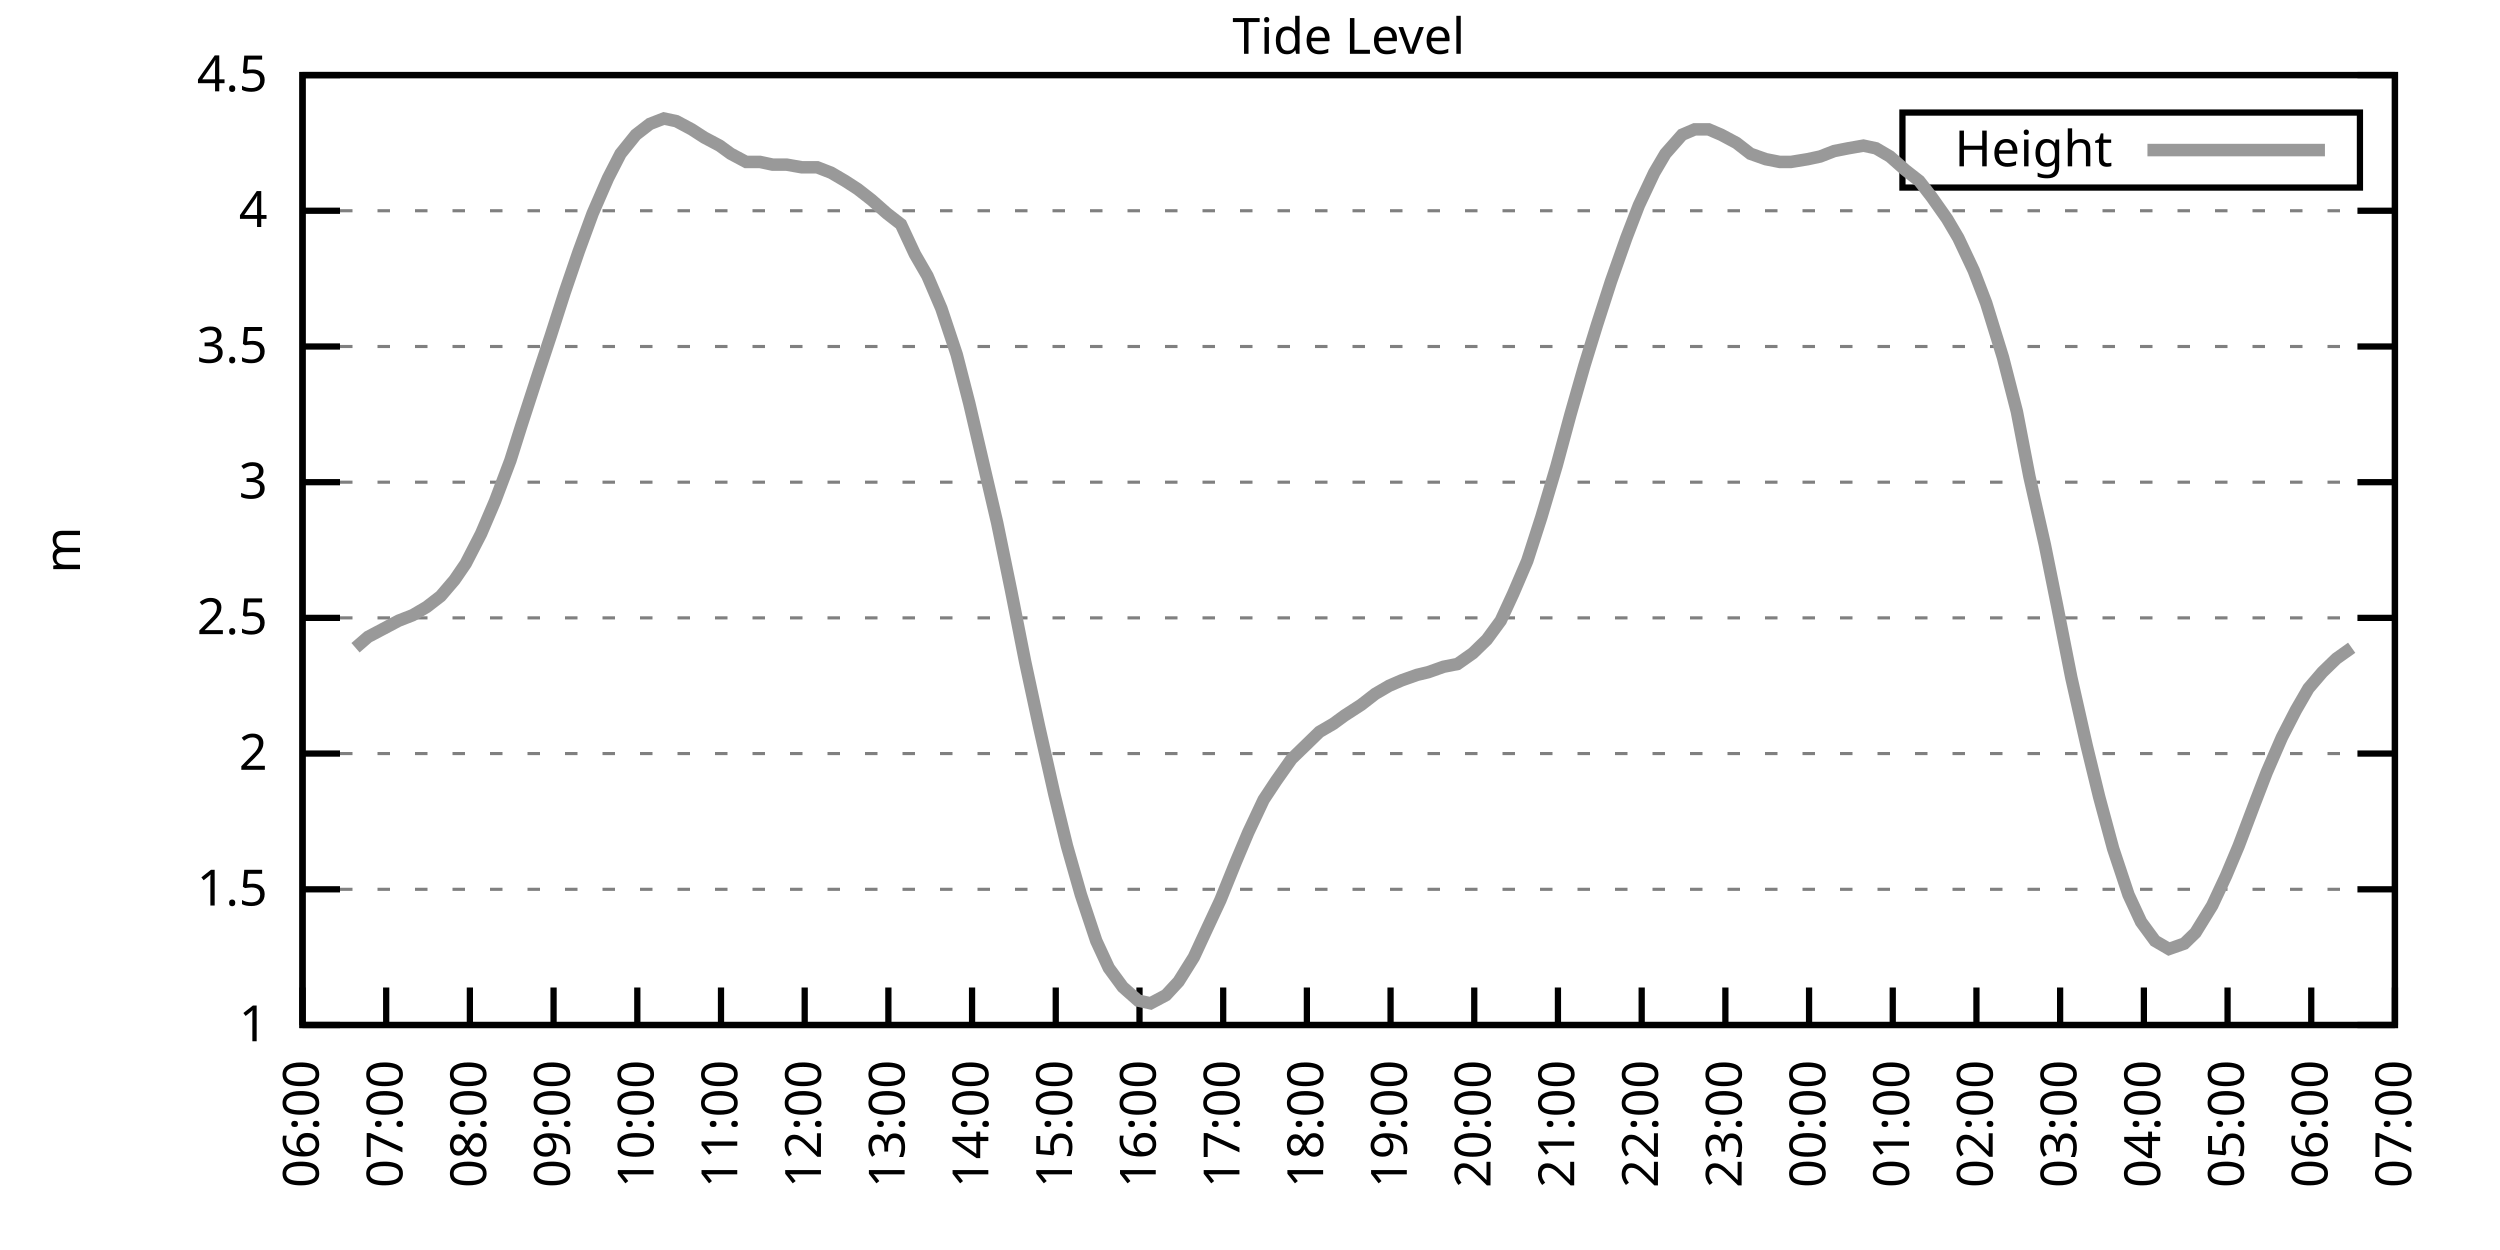
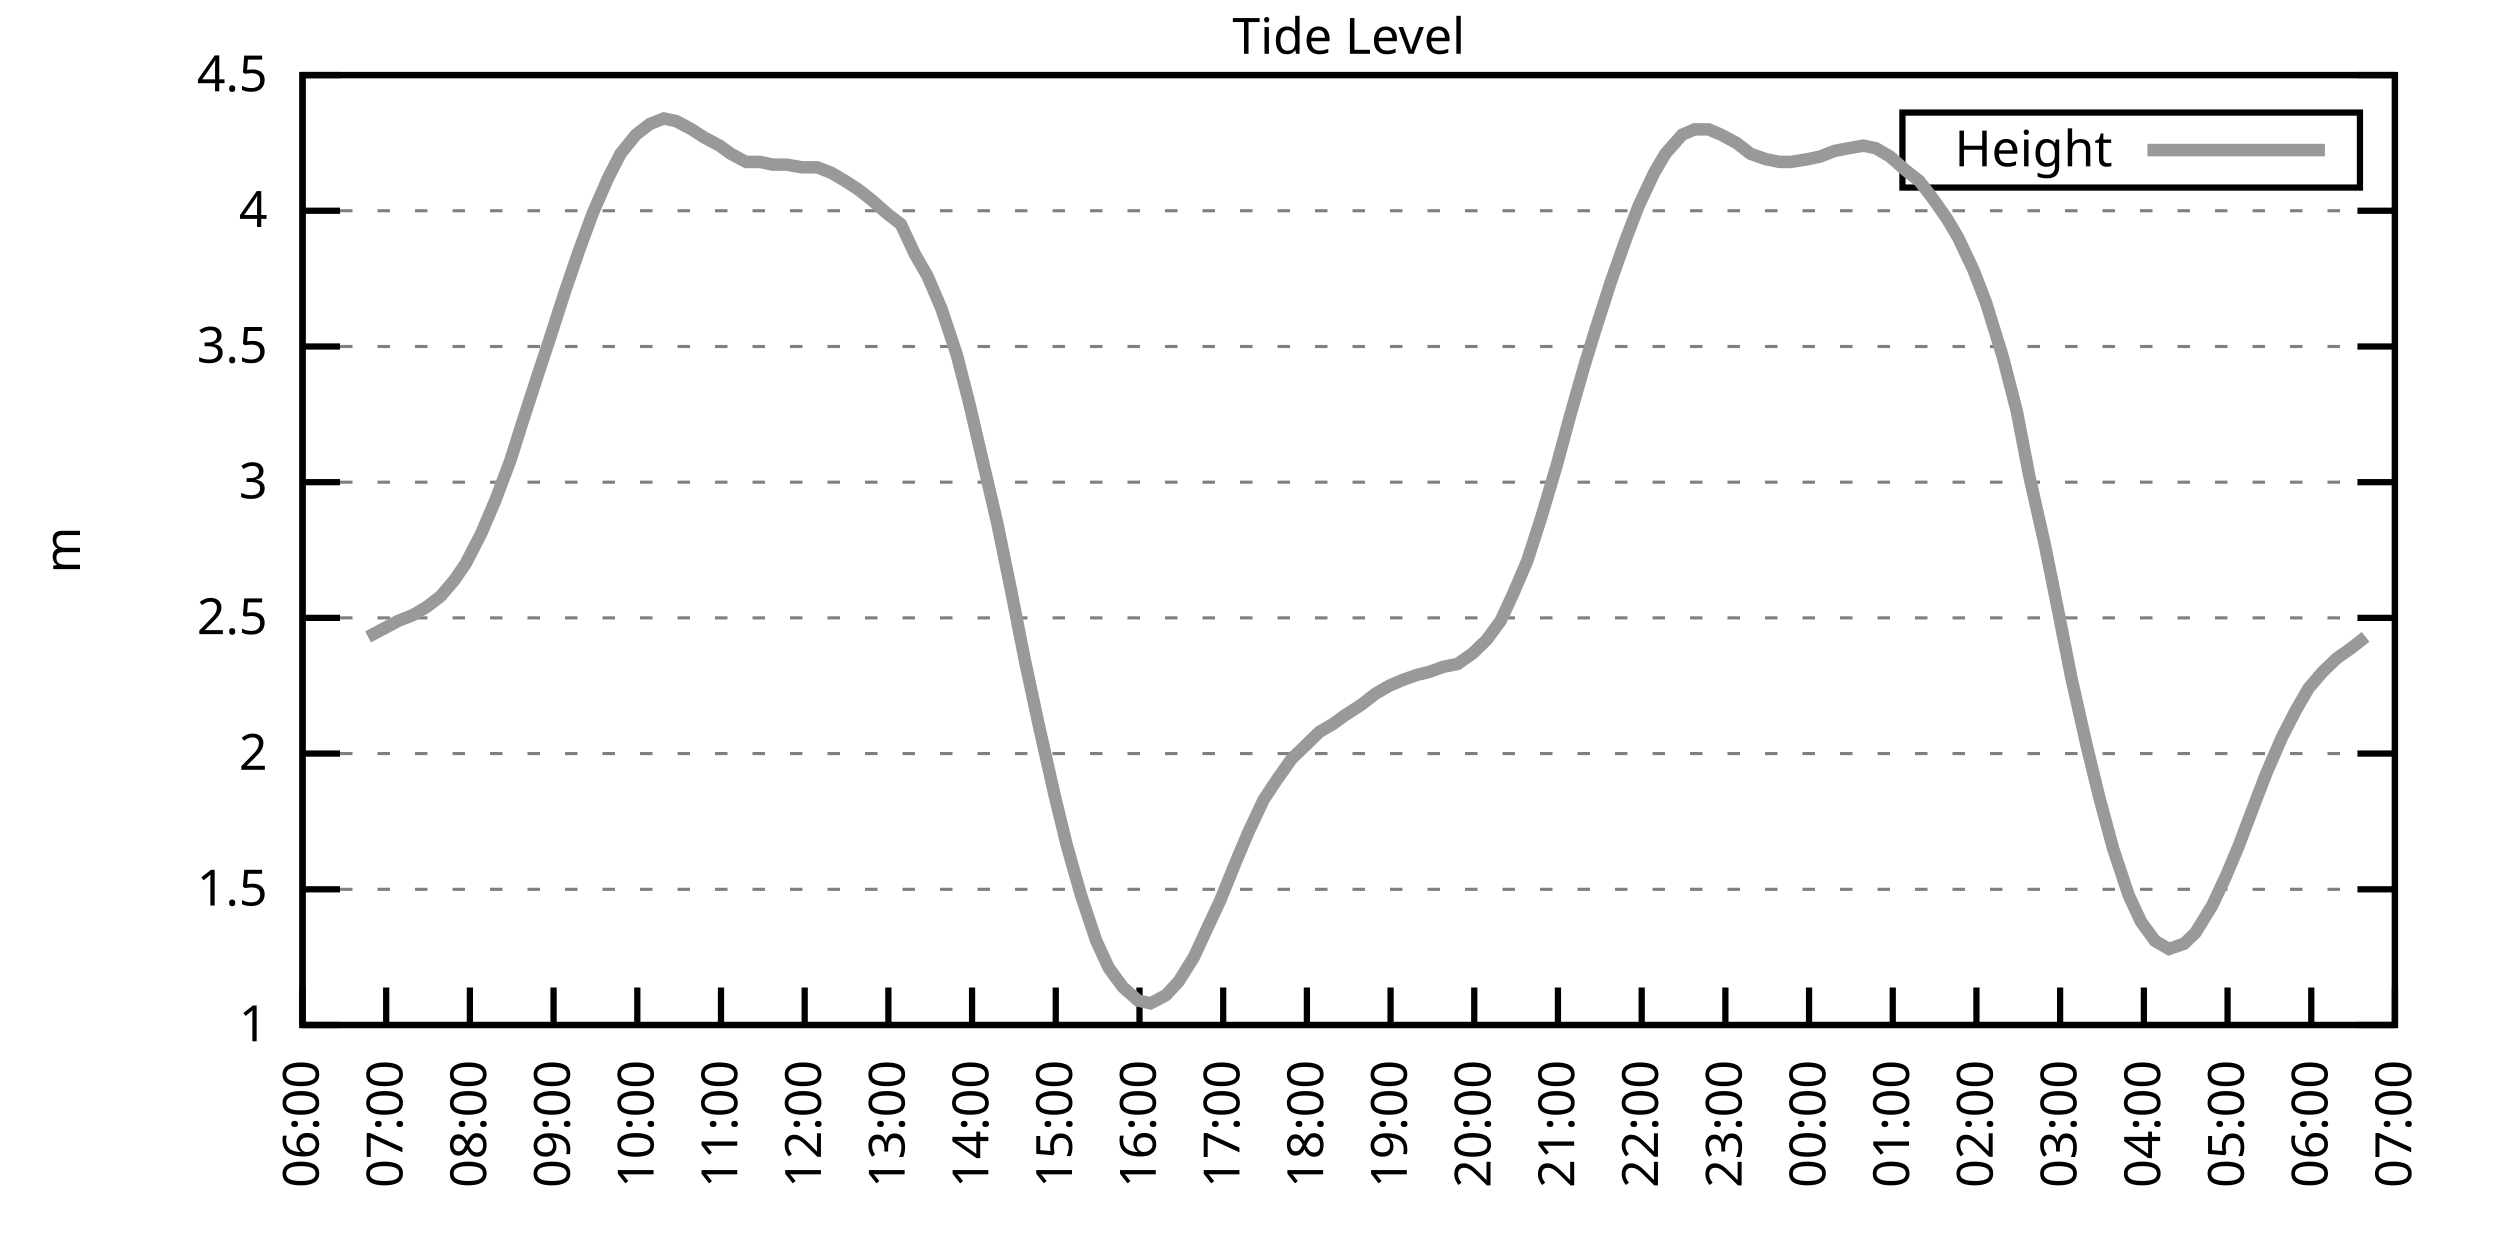
<svg xmlns="http://www.w3.org/2000/svg" xmlns:xlink="http://www.w3.org/1999/xlink" width="400" height="200" viewBox="0 0 400 200">
  <g id="gnuplot_canvas">
    <rect x="0" y="0" width="400" height="200" fill="none" />
    <defs>
      <circle id="gpDot" r="0.5" stroke-width="0.5" stroke="currentColor" />
      <path id="gpPt0" stroke-width="0.333" stroke="currentColor" d="M-1,0 h2 M0,-1 v2" />
      <path id="gpPt1" stroke-width="0.333" stroke="currentColor" d="M-1,-1 L1,1 M1,-1 L-1,1" />
      <path id="gpPt2" stroke-width="0.333" stroke="currentColor" d="M-1,0 L1,0 M0,-1 L0,1 M-1,-1 L1,1 M-1,1 L1,-1" />
      <rect id="gpPt3" stroke-width="0.333" stroke="currentColor" x="-1" y="-1" width="2" height="2" />
      <rect id="gpPt4" stroke-width="0.333" stroke="currentColor" fill="currentColor" x="-1" y="-1" width="2" height="2" />
      <circle id="gpPt5" stroke-width="0.333" stroke="currentColor" cx="0" cy="0" r="1" />
      <use xlink:href="#gpPt5" id="gpPt6" fill="currentColor" stroke="none" />
      <path id="gpPt7" stroke-width="0.333" stroke="currentColor" d="M0,-1.33 L-1.33,0.67 L1.33,0.67 z" />
      <use xlink:href="#gpPt7" id="gpPt8" fill="currentColor" stroke="none" />
      <use xlink:href="#gpPt7" id="gpPt9" stroke="currentColor" transform="rotate(180)" />
      <use xlink:href="#gpPt9" id="gpPt10" fill="currentColor" stroke="none" />
      <use xlink:href="#gpPt3" id="gpPt11" stroke="currentColor" transform="rotate(45)" />
      <use xlink:href="#gpPt11" id="gpPt12" fill="currentColor" stroke="none" />
      <path id="gpPt13" stroke-width="0.333" stroke="currentColor" d="M0,1.330 L1.265,0.411 L0.782,-1.067 L-0.782,-1.076 L-1.265,0.411 z" />
      <use xlink:href="#gpPt13" id="gpPt14" fill="currentColor" stroke="none" />
      <filter id="textbox" filterUnits="objectBoundingBox" x="0" y="0" height="1" width="1">
        <feFlood flood-color="white" flood-opacity="1" result="bgnd" />
        <feComposite in="SourceGraphic" in2="bgnd" operator="atop" />
      </filter>
      <filter id="greybox" filterUnits="objectBoundingBox" x="0" y="0" height="1" width="1">
        <feFlood flood-color="lightgrey" flood-opacity="1" result="grey" />
        <feComposite in="SourceGraphic" in2="grey" operator="atop" />
      </filter>
    </defs>
    <g fill="none" color="white" stroke="currentColor" stroke-width="1.00" stroke-linecap="butt" stroke-linejoin="miter">
</g>
    <g fill="none" color="black" stroke="currentColor" stroke-width="1.00" stroke-linecap="butt" stroke-linejoin="miter">
      <g stroke="none" shape-rendering="crispEdges">
        <polygon fill="rgb(255, 255, 255)" points="48.40,164.00 383.18,164.00 383.18,12.02 48.40,12.02 " />
      </g>
    </g>
    <g fill="none" color="black" stroke="currentColor" stroke-width="1.00" stroke-linecap="butt" stroke-linejoin="miter">
</g>
    <g fill="none" color="black" stroke="black" stroke-width="0.50" stroke-linecap="butt" stroke-linejoin="miter">
</g>
    <g fill="none" color="gray" stroke="currentColor" stroke-width="0.50" stroke-linecap="butt" stroke-linejoin="miter">
      <path stroke="gray" stroke-dasharray="2,4" class="gridline" d="M48.40,164.00 L383.19,164.00  " />
    </g>
    <g fill="none" color="gray" stroke="gray" stroke-width="1.00" stroke-linecap="butt" stroke-linejoin="miter">
</g>
    <g fill="none" color="black" stroke="currentColor" stroke-width="1.00" stroke-linecap="butt" stroke-linejoin="miter">
      <path stroke="black" d="M48.40,164.00 L54.40,164.00 M383.19,164.00 L377.19,164.00  " />
      <g transform="translate(42.80,166.60)" stroke="none" fill="black" font-family="Sans" font-size="8.00" text-anchor="end">
        <text>
          <tspan font-family="Sans"> 1</tspan>
        </text>
      </g>
    </g>
    <g fill="none" color="black" stroke="currentColor" stroke-width="1.00" stroke-linecap="butt" stroke-linejoin="miter">
</g>
    <g fill="none" color="black" stroke="black" stroke-width="0.50" stroke-linecap="butt" stroke-linejoin="miter">
</g>
    <g fill="none" color="gray" stroke="currentColor" stroke-width="0.50" stroke-linecap="butt" stroke-linejoin="miter">
      <path stroke="gray" stroke-dasharray="2,4" class="gridline" d="M48.40,142.29 L383.19,142.29  " />
    </g>
    <g fill="none" color="gray" stroke="gray" stroke-width="1.00" stroke-linecap="butt" stroke-linejoin="miter">
</g>
    <g fill="none" color="black" stroke="currentColor" stroke-width="1.00" stroke-linecap="butt" stroke-linejoin="miter">
      <path stroke="black" d="M48.40,142.29 L54.40,142.29 M383.19,142.29 L377.19,142.29  " />
      <g transform="translate(42.80,144.89)" stroke="none" fill="black" font-family="Sans" font-size="8.00" text-anchor="end">
        <text>
          <tspan font-family="Sans"> 1.5</tspan>
        </text>
      </g>
    </g>
    <g fill="none" color="black" stroke="currentColor" stroke-width="1.00" stroke-linecap="butt" stroke-linejoin="miter">
</g>
    <g fill="none" color="black" stroke="black" stroke-width="0.50" stroke-linecap="butt" stroke-linejoin="miter">
</g>
    <g fill="none" color="gray" stroke="currentColor" stroke-width="0.50" stroke-linecap="butt" stroke-linejoin="miter">
      <path stroke="gray" stroke-dasharray="2,4" class="gridline" d="M48.40,120.57 L383.19,120.57  " />
    </g>
    <g fill="none" color="gray" stroke="gray" stroke-width="1.00" stroke-linecap="butt" stroke-linejoin="miter">
</g>
    <g fill="none" color="black" stroke="currentColor" stroke-width="1.00" stroke-linecap="butt" stroke-linejoin="miter">
      <path stroke="black" d="M48.40,120.57 L54.40,120.57 M383.19,120.57 L377.19,120.57  " />
      <g transform="translate(42.80,123.17)" stroke="none" fill="black" font-family="Sans" font-size="8.00" text-anchor="end">
        <text>
          <tspan font-family="Sans"> 2</tspan>
        </text>
      </g>
    </g>
    <g fill="none" color="black" stroke="currentColor" stroke-width="1.00" stroke-linecap="butt" stroke-linejoin="miter">
</g>
    <g fill="none" color="black" stroke="black" stroke-width="0.50" stroke-linecap="butt" stroke-linejoin="miter">
</g>
    <g fill="none" color="gray" stroke="currentColor" stroke-width="0.50" stroke-linecap="butt" stroke-linejoin="miter">
      <path stroke="gray" stroke-dasharray="2,4" class="gridline" d="M48.40,98.86 L383.19,98.86  " />
    </g>
    <g fill="none" color="gray" stroke="gray" stroke-width="1.00" stroke-linecap="butt" stroke-linejoin="miter">
</g>
    <g fill="none" color="black" stroke="currentColor" stroke-width="1.00" stroke-linecap="butt" stroke-linejoin="miter">
      <path stroke="black" d="M48.40,98.86 L54.40,98.86 M383.19,98.86 L377.19,98.86  " />
      <g transform="translate(42.80,101.46)" stroke="none" fill="black" font-family="Sans" font-size="8.00" text-anchor="end">
        <text>
          <tspan font-family="Sans"> 2.5</tspan>
        </text>
      </g>
    </g>
    <g fill="none" color="black" stroke="currentColor" stroke-width="1.00" stroke-linecap="butt" stroke-linejoin="miter">
</g>
    <g fill="none" color="black" stroke="black" stroke-width="0.50" stroke-linecap="butt" stroke-linejoin="miter">
</g>
    <g fill="none" color="gray" stroke="currentColor" stroke-width="0.50" stroke-linecap="butt" stroke-linejoin="miter">
      <path stroke="gray" stroke-dasharray="2,4" class="gridline" d="M48.40,77.15 L383.19,77.15  " />
    </g>
    <g fill="none" color="gray" stroke="gray" stroke-width="1.00" stroke-linecap="butt" stroke-linejoin="miter">
</g>
    <g fill="none" color="black" stroke="currentColor" stroke-width="1.00" stroke-linecap="butt" stroke-linejoin="miter">
      <path stroke="black" d="M48.40,77.15 L54.40,77.15 M383.19,77.15 L377.19,77.15  " />
      <g transform="translate(42.80,79.75)" stroke="none" fill="black" font-family="Sans" font-size="8.00" text-anchor="end">
        <text>
          <tspan font-family="Sans"> 3</tspan>
        </text>
      </g>
    </g>
    <g fill="none" color="black" stroke="currentColor" stroke-width="1.00" stroke-linecap="butt" stroke-linejoin="miter">
</g>
    <g fill="none" color="black" stroke="black" stroke-width="0.50" stroke-linecap="butt" stroke-linejoin="miter">
</g>
    <g fill="none" color="gray" stroke="currentColor" stroke-width="0.50" stroke-linecap="butt" stroke-linejoin="miter">
      <path stroke="gray" stroke-dasharray="2,4" class="gridline" d="M48.40,55.44 L383.19,55.44  " />
    </g>
    <g fill="none" color="gray" stroke="gray" stroke-width="1.00" stroke-linecap="butt" stroke-linejoin="miter">
</g>
    <g fill="none" color="black" stroke="currentColor" stroke-width="1.00" stroke-linecap="butt" stroke-linejoin="miter">
      <path stroke="black" d="M48.40,55.44 L54.40,55.44 M383.19,55.44 L377.19,55.44  " />
      <g transform="translate(42.80,58.04)" stroke="none" fill="black" font-family="Sans" font-size="8.00" text-anchor="end">
        <text>
          <tspan font-family="Sans"> 3.5</tspan>
        </text>
      </g>
    </g>
    <g fill="none" color="black" stroke="currentColor" stroke-width="1.00" stroke-linecap="butt" stroke-linejoin="miter">
</g>
    <g fill="none" color="black" stroke="black" stroke-width="0.50" stroke-linecap="butt" stroke-linejoin="miter">
</g>
    <g fill="none" color="gray" stroke="currentColor" stroke-width="0.50" stroke-linecap="butt" stroke-linejoin="miter">
      <path stroke="gray" stroke-dasharray="2,4" class="gridline" d="M48.40,33.72 L383.19,33.72  " />
    </g>
    <g fill="none" color="gray" stroke="gray" stroke-width="1.00" stroke-linecap="butt" stroke-linejoin="miter">
</g>
    <g fill="none" color="black" stroke="currentColor" stroke-width="1.00" stroke-linecap="butt" stroke-linejoin="miter">
      <path stroke="black" d="M48.40,33.72 L54.40,33.72 M383.19,33.72 L377.19,33.72  " />
      <g transform="translate(42.80,36.32)" stroke="none" fill="black" font-family="Sans" font-size="8.00" text-anchor="end">
        <text>
          <tspan font-family="Sans"> 4</tspan>
        </text>
      </g>
    </g>
    <g fill="none" color="black" stroke="currentColor" stroke-width="1.00" stroke-linecap="butt" stroke-linejoin="miter">
</g>
    <g fill="none" color="black" stroke="black" stroke-width="0.50" stroke-linecap="butt" stroke-linejoin="miter">
</g>
    <g fill="none" color="gray" stroke="currentColor" stroke-width="0.50" stroke-linecap="butt" stroke-linejoin="miter">
      <path stroke="gray" stroke-dasharray="2,4" class="gridline" d="M48.40,12.01 L383.19,12.01  " />
    </g>
    <g fill="none" color="gray" stroke="gray" stroke-width="1.00" stroke-linecap="butt" stroke-linejoin="miter">
</g>
    <g fill="none" color="black" stroke="currentColor" stroke-width="1.00" stroke-linecap="butt" stroke-linejoin="miter">
      <path stroke="black" d="M48.40,12.01 L54.40,12.01 M383.19,12.01 L377.19,12.01  " />
      <g transform="translate(42.80,14.61)" stroke="none" fill="black" font-family="Sans" font-size="8.00" text-anchor="end">
        <text>
          <tspan font-family="Sans"> 4.5</tspan>
        </text>
      </g>
    </g>
    <g fill="none" color="black" stroke="currentColor" stroke-width="1.00" stroke-linecap="butt" stroke-linejoin="miter">
      <path stroke="black" d="M48.40,164.00 L48.40,158.00  " />
      <g transform="translate(51.00,169.60) rotate(270.00)" stroke="none" fill="black" font-family="Sans" font-size="8.00" text-anchor="end">
        <text>
          <tspan font-family="Sans">06:00</tspan>
        </text>
      </g>
    </g>
    <g fill="none" color="black" stroke="currentColor" stroke-width="1.00" stroke-linecap="butt" stroke-linejoin="miter">
      <path stroke="black" d="M61.79,164.00 L61.79,158.00  " />
      <g transform="translate(64.39,169.60) rotate(270.00)" stroke="none" fill="black" font-family="Sans" font-size="8.00" text-anchor="end">
        <text>
          <tspan font-family="Sans">07:00</tspan>
        </text>
      </g>
    </g>
    <g fill="none" color="black" stroke="currentColor" stroke-width="1.00" stroke-linecap="butt" stroke-linejoin="miter">
      <path stroke="black" d="M75.18,164.00 L75.18,158.00  " />
      <g transform="translate(77.78,169.60) rotate(270.00)" stroke="none" fill="black" font-family="Sans" font-size="8.00" text-anchor="end">
        <text>
          <tspan font-family="Sans">08:00</tspan>
        </text>
      </g>
    </g>
    <g fill="none" color="black" stroke="currentColor" stroke-width="1.00" stroke-linecap="butt" stroke-linejoin="miter">
      <path stroke="black" d="M88.57,164.00 L88.57,158.00  " />
      <g transform="translate(91.17,169.60) rotate(270.00)" stroke="none" fill="black" font-family="Sans" font-size="8.00" text-anchor="end">
        <text>
          <tspan font-family="Sans">09:00</tspan>
        </text>
      </g>
    </g>
    <g fill="none" color="black" stroke="currentColor" stroke-width="1.00" stroke-linecap="butt" stroke-linejoin="miter">
      <path stroke="black" d="M101.97,164.00 L101.97,158.00  " />
      <g transform="translate(104.57,169.60) rotate(270.00)" stroke="none" fill="black" font-family="Sans" font-size="8.00" text-anchor="end">
        <text>
          <tspan font-family="Sans">10:00</tspan>
        </text>
      </g>
    </g>
    <g fill="none" color="black" stroke="currentColor" stroke-width="1.00" stroke-linecap="butt" stroke-linejoin="miter">
      <path stroke="black" d="M115.36,164.00 L115.36,158.00  " />
      <g transform="translate(117.96,169.60) rotate(270.00)" stroke="none" fill="black" font-family="Sans" font-size="8.00" text-anchor="end">
        <text>
          <tspan font-family="Sans">11:00</tspan>
        </text>
      </g>
    </g>
    <g fill="none" color="black" stroke="currentColor" stroke-width="1.00" stroke-linecap="butt" stroke-linejoin="miter">
      <path stroke="black" d="M128.75,164.00 L128.75,158.00  " />
      <g transform="translate(131.35,169.60) rotate(270.00)" stroke="none" fill="black" font-family="Sans" font-size="8.00" text-anchor="end">
        <text>
          <tspan font-family="Sans">12:00</tspan>
        </text>
      </g>
    </g>
    <g fill="none" color="black" stroke="currentColor" stroke-width="1.00" stroke-linecap="butt" stroke-linejoin="miter">
      <path stroke="black" d="M142.14,164.00 L142.14,158.00  " />
      <g transform="translate(144.74,169.60) rotate(270.00)" stroke="none" fill="black" font-family="Sans" font-size="8.00" text-anchor="end">
        <text>
          <tspan font-family="Sans">13:00</tspan>
        </text>
      </g>
    </g>
    <g fill="none" color="black" stroke="currentColor" stroke-width="1.00" stroke-linecap="butt" stroke-linejoin="miter">
      <path stroke="black" d="M155.53,164.00 L155.53,158.00  " />
      <g transform="translate(158.13,169.60) rotate(270.00)" stroke="none" fill="black" font-family="Sans" font-size="8.00" text-anchor="end">
        <text>
          <tspan font-family="Sans">14:00</tspan>
        </text>
      </g>
    </g>
    <g fill="none" color="black" stroke="currentColor" stroke-width="1.00" stroke-linecap="butt" stroke-linejoin="miter">
      <path stroke="black" d="M168.92,164.00 L168.92,158.00  " />
      <g transform="translate(171.52,169.60) rotate(270.00)" stroke="none" fill="black" font-family="Sans" font-size="8.00" text-anchor="end">
        <text>
          <tspan font-family="Sans">15:00</tspan>
        </text>
      </g>
    </g>
    <g fill="none" color="black" stroke="currentColor" stroke-width="1.00" stroke-linecap="butt" stroke-linejoin="miter">
      <path stroke="black" d="M182.32,164.00 L182.32,158.00  " />
      <g transform="translate(184.92,169.60) rotate(270.00)" stroke="none" fill="black" font-family="Sans" font-size="8.00" text-anchor="end">
        <text>
          <tspan font-family="Sans">16:00</tspan>
        </text>
      </g>
    </g>
    <g fill="none" color="black" stroke="currentColor" stroke-width="1.00" stroke-linecap="butt" stroke-linejoin="miter">
      <path stroke="black" d="M195.71,164.00 L195.71,158.00  " />
      <g transform="translate(198.31,169.60) rotate(270.00)" stroke="none" fill="black" font-family="Sans" font-size="8.00" text-anchor="end">
        <text>
          <tspan font-family="Sans">17:00</tspan>
        </text>
      </g>
    </g>
    <g fill="none" color="black" stroke="currentColor" stroke-width="1.00" stroke-linecap="butt" stroke-linejoin="miter">
      <path stroke="black" d="M209.10,164.00 L209.10,158.00  " />
      <g transform="translate(211.70,169.60) rotate(270.00)" stroke="none" fill="black" font-family="Sans" font-size="8.00" text-anchor="end">
        <text>
          <tspan font-family="Sans">18:00</tspan>
        </text>
      </g>
    </g>
    <g fill="none" color="black" stroke="currentColor" stroke-width="1.00" stroke-linecap="butt" stroke-linejoin="miter">
      <path stroke="black" d="M222.49,164.00 L222.49,158.00  " />
      <g transform="translate(225.09,169.60) rotate(270.00)" stroke="none" fill="black" font-family="Sans" font-size="8.00" text-anchor="end">
        <text>
          <tspan font-family="Sans">19:00</tspan>
        </text>
      </g>
    </g>
    <g fill="none" color="black" stroke="currentColor" stroke-width="1.00" stroke-linecap="butt" stroke-linejoin="miter">
      <path stroke="black" d="M235.88,164.00 L235.88,158.00  " />
      <g transform="translate(238.48,169.60) rotate(270.00)" stroke="none" fill="black" font-family="Sans" font-size="8.00" text-anchor="end">
        <text>
          <tspan font-family="Sans">20:00</tspan>
        </text>
      </g>
    </g>
    <g fill="none" color="black" stroke="currentColor" stroke-width="1.00" stroke-linecap="butt" stroke-linejoin="miter">
      <path stroke="black" d="M249.27,164.00 L249.27,158.00  " />
      <g transform="translate(251.87,169.60) rotate(270.00)" stroke="none" fill="black" font-family="Sans" font-size="8.00" text-anchor="end">
        <text>
          <tspan font-family="Sans">21:00</tspan>
        </text>
      </g>
    </g>
    <g fill="none" color="black" stroke="currentColor" stroke-width="1.00" stroke-linecap="butt" stroke-linejoin="miter">
      <path stroke="black" d="M262.67,164.00 L262.67,158.00  " />
      <g transform="translate(265.27,169.60) rotate(270.00)" stroke="none" fill="black" font-family="Sans" font-size="8.00" text-anchor="end">
        <text>
          <tspan font-family="Sans">22:00</tspan>
        </text>
      </g>
    </g>
    <g fill="none" color="black" stroke="currentColor" stroke-width="1.00" stroke-linecap="butt" stroke-linejoin="miter">
      <path stroke="black" d="M276.06,164.00 L276.06,158.00  " />
      <g transform="translate(278.66,169.60) rotate(270.00)" stroke="none" fill="black" font-family="Sans" font-size="8.00" text-anchor="end">
        <text>
          <tspan font-family="Sans">23:00</tspan>
        </text>
      </g>
    </g>
    <g fill="none" color="black" stroke="currentColor" stroke-width="1.00" stroke-linecap="butt" stroke-linejoin="miter">
      <path stroke="black" d="M289.45,164.00 L289.45,158.00  " />
      <g transform="translate(292.05,169.60) rotate(270.00)" stroke="none" fill="black" font-family="Sans" font-size="8.00" text-anchor="end">
        <text>
          <tspan font-family="Sans">00:00</tspan>
        </text>
      </g>
    </g>
    <g fill="none" color="black" stroke="currentColor" stroke-width="1.00" stroke-linecap="butt" stroke-linejoin="miter">
      <path stroke="black" d="M302.84,164.00 L302.84,158.00  " />
      <g transform="translate(305.44,169.60) rotate(270.00)" stroke="none" fill="black" font-family="Sans" font-size="8.00" text-anchor="end">
        <text>
          <tspan font-family="Sans">01:00</tspan>
        </text>
      </g>
    </g>
    <g fill="none" color="black" stroke="currentColor" stroke-width="1.00" stroke-linecap="butt" stroke-linejoin="miter">
      <path stroke="black" d="M316.23,164.00 L316.23,158.00  " />
      <g transform="translate(318.83,169.60) rotate(270.00)" stroke="none" fill="black" font-family="Sans" font-size="8.00" text-anchor="end">
        <text>
          <tspan font-family="Sans">02:00</tspan>
        </text>
      </g>
    </g>
    <g fill="none" color="black" stroke="currentColor" stroke-width="1.00" stroke-linecap="butt" stroke-linejoin="miter">
      <path stroke="black" d="M329.62,164.00 L329.62,158.00  " />
      <g transform="translate(332.22,169.60) rotate(270.00)" stroke="none" fill="black" font-family="Sans" font-size="8.00" text-anchor="end">
        <text>
          <tspan font-family="Sans">03:00</tspan>
        </text>
      </g>
    </g>
    <g fill="none" color="black" stroke="currentColor" stroke-width="1.00" stroke-linecap="butt" stroke-linejoin="miter">
      <path stroke="black" d="M343.02,164.00 L343.02,158.00  " />
      <g transform="translate(345.62,169.60) rotate(270.00)" stroke="none" fill="black" font-family="Sans" font-size="8.00" text-anchor="end">
        <text>
          <tspan font-family="Sans">04:00</tspan>
        </text>
      </g>
    </g>
    <g fill="none" color="black" stroke="currentColor" stroke-width="1.00" stroke-linecap="butt" stroke-linejoin="miter">
      <path stroke="black" d="M356.41,164.00 L356.41,158.00  " />
      <g transform="translate(359.01,169.60) rotate(270.00)" stroke="none" fill="black" font-family="Sans" font-size="8.00" text-anchor="end">
        <text>
          <tspan font-family="Sans">05:00</tspan>
        </text>
      </g>
    </g>
    <g fill="none" color="black" stroke="currentColor" stroke-width="1.00" stroke-linecap="butt" stroke-linejoin="miter">
      <path stroke="black" d="M369.80,164.00 L369.80,158.00  " />
      <g transform="translate(372.40,169.60) rotate(270.00)" stroke="none" fill="black" font-family="Sans" font-size="8.00" text-anchor="end">
        <text>
          <tspan font-family="Sans">06:00</tspan>
        </text>
      </g>
    </g>
    <g fill="none" color="black" stroke="currentColor" stroke-width="1.00" stroke-linecap="butt" stroke-linejoin="miter">
      <path stroke="black" d="M383.19,164.00 L383.19,158.00  " />
      <g transform="translate(385.79,169.60) rotate(270.00)" stroke="none" fill="black" font-family="Sans" font-size="8.00" text-anchor="end">
        <text>
          <tspan font-family="Sans">07:00</tspan>
        </text>
      </g>
    </g>
    <g fill="none" color="black" stroke="currentColor" stroke-width="1.00" stroke-linecap="butt" stroke-linejoin="miter">
</g>
    <g fill="none" color="black" stroke="currentColor" stroke-width="1.00" stroke-linecap="butt" stroke-linejoin="miter">
      <path stroke="black" d="M48.40,12.01 L48.40,164.00 L383.19,164.00 L383.19,12.01 L48.40,12.01 Z  " />
    </g>
    <g fill="none" color="black" stroke="currentColor" stroke-width="1.00" stroke-linecap="butt" stroke-linejoin="miter">
</g>
    <g fill="none" color="black" stroke="currentColor" stroke-width="1.00" stroke-linecap="butt" stroke-linejoin="miter">
      <path stroke="black" d="M304.39,30.01 L304.39,18.01 L377.59,18.01 L377.59,30.01 L304.39,30.01 Z  " />
    </g>
    <g id="Tide_level_plot_1">
      <g fill="none" color="white" stroke="black" stroke-width="2.00" stroke-linecap="butt" stroke-linejoin="miter">
</g>
      <g fill="none" color="black" stroke="currentColor" stroke-width="2.00" stroke-linecap="butt" stroke-linejoin="miter">
        <g transform="translate(337.99,26.61)" stroke="none" fill="black" font-family="Sans" font-size="8.00" text-anchor="end">
          <text>
            <tspan font-family="Sans">Height</tspan>
          </text>
        </g>
      </g>
      <g fill="none" color="black" stroke="currentColor" stroke-width="2.00" stroke-linecap="butt" stroke-linejoin="miter">
-         <path stroke="rgb(153, 153, 153)" d="M343.59,24.01 L371.99,24.01 M56.88,103.64 L58.89,101.90 L61.35,100.60 L63.80,99.30 L66.03,98.43 L68.26,97.12   L70.50,95.39 L72.73,92.78 L74.51,90.18 L76.97,85.40 L79.20,80.19 L81.66,73.67 L83.44,68.03 L86.12,59.78   L88.13,53.70 L90.36,46.75 L92.59,40.24 L94.82,34.16 L97.28,28.51 L99.29,24.60 L101.74,21.56 L103.98,19.83   L106.21,18.96 L108.22,19.39 L110.67,20.70 L112.68,22.00 L115.13,23.30 L116.92,24.60 L119.38,25.91 L121.61,25.91   L123.62,26.34 L125.85,26.34 L128.30,26.77 L130.76,26.77 L132.99,27.64 L135.22,28.95 L137.23,30.25 L139.46,31.99   L141.92,34.16 L144.15,35.89 L146.38,40.67 L148.39,44.15 L150.62,49.36 L153.08,56.74 L155.09,64.56 L157.32,74.11   L159.55,83.66 L161.78,94.52 L164.01,105.81 L166.25,116.23 L168.70,127.09 L170.71,135.34 L172.94,143.16 L175.40,150.54   L177.41,154.88 L179.64,157.92 L182.09,160.09 L184.10,160.53 L186.56,159.22 L188.57,157.05 L191.02,153.14 L193.03,148.80   L195.26,144.02 L197.72,137.94 L199.73,133.17 L202.18,127.96 L204.19,124.92 L206.64,121.44 L208.88,119.27 L211.11,117.10   L213.34,115.80 L215.13,114.49 L217.80,112.76 L220.04,111.02 L222.27,109.72 L224.28,108.85 L226.73,107.98 L228.52,107.55   L230.97,106.68 L233.20,106.24 L235.66,104.51 L237.89,102.34 L240.12,99.30 L242.13,94.95 L244.36,89.74 L246.60,82.79   L249.05,74.54 L251.28,66.29 L253.51,58.48 L255.52,51.96 L257.76,45.01 L260.21,38.07 L262.22,32.85 L264.67,27.64   L266.46,24.60 L269.14,21.56 L271.15,20.70 L273.38,20.70 L275.39,21.56 L277.84,22.87 L280.07,24.60 L282.53,25.47   L284.76,25.91 L286.55,25.91 L289.23,25.47 L291.23,25.04 L293.47,24.17 L295.70,23.73 L298.15,23.30 L300.16,23.73   L302.39,25.04 L304.85,27.21 L307.08,28.95 L309.09,31.55 L311.54,35.03 L313.33,38.07 L315.79,43.28 L317.79,48.49   L320.47,57.17 L322.70,65.86 L324.71,76.28 L327.17,87.14 L329.18,97.12 L331.41,108.42 L333.86,119.27 L335.87,127.52   L338.10,135.77 L340.56,143.16 L342.57,147.50 L344.80,150.54 L347.03,151.84 L349.49,150.97 L351.27,149.24 L353.95,144.89   L356.18,140.12 L358.19,135.34 L360.65,128.83 L362.66,123.61 L365.11,117.97 L367.34,113.63 L369.35,110.15 L371.58,107.55   L373.82,105.38 L376.27,103.64  " />
+         <path stroke="rgb(153, 153, 153)" d="M343.59,24.01 L371.99,24.01 M58.89,101.90 L61.35,100.60 L63.80,99.30 L66.03,98.43 L68.26,97.12 L70.50,95.39   L72.73,92.78 L74.51,90.18 L76.97,85.40 L79.20,80.19 L81.66,73.67 L83.44,68.03 L86.12,59.78 L88.13,53.70   L90.36,46.75 L92.59,40.24 L94.82,34.16 L97.28,28.51 L99.29,24.60 L101.74,21.56 L103.98,19.83 L106.21,18.96   L108.22,19.39 L110.67,20.70 L112.68,22.00 L115.13,23.30 L116.92,24.60 L119.38,25.91 L121.61,25.91 L123.62,26.34   L125.85,26.34 L128.30,26.77 L130.76,26.77 L132.99,27.64 L135.22,28.95 L137.23,30.25 L139.46,31.99 L141.92,34.16   L144.15,35.89 L146.38,40.67 L148.39,44.15 L150.62,49.36 L153.08,56.74 L155.09,64.56 L157.32,74.11 L159.55,83.66   L161.78,94.52 L164.01,105.81 L166.25,116.23 L168.70,127.09 L170.71,135.34 L172.94,143.16 L175.40,150.54 L177.41,154.88   L179.64,157.92 L182.09,160.09 L184.10,160.53 L186.56,159.22 L188.57,157.05 L191.02,153.14 L193.03,148.80 L195.26,144.02   L197.72,137.94 L199.73,133.17 L202.18,127.96 L204.19,124.92 L206.64,121.44 L208.88,119.27 L211.11,117.10 L213.34,115.80   L215.13,114.49 L217.80,112.76 L220.04,111.02 L222.27,109.72 L224.28,108.85 L226.73,107.98 L228.52,107.55 L230.97,106.68   L233.20,106.24 L235.66,104.51 L237.89,102.34 L240.12,99.30 L242.13,94.95 L244.36,89.74 L246.60,82.79 L249.05,74.54   L251.28,66.29 L253.51,58.48 L255.52,51.96 L257.76,45.01 L260.21,38.07 L262.22,32.85 L264.67,27.64 L266.46,24.60   L269.14,21.56 L271.15,20.70 L273.38,20.70 L275.39,21.56 L277.84,22.87 L280.07,24.60 L282.53,25.47 L284.76,25.91   L286.55,25.91 L289.23,25.47 L291.23,25.04 L293.47,24.17 L295.70,23.73 L298.15,23.30 L300.16,23.73 L302.39,25.04   L304.85,27.21 L307.08,28.95 L309.09,31.55 L311.54,35.03 L313.33,38.07 L315.79,43.28 L317.79,48.49 L320.47,57.17   L322.70,65.86 L324.71,76.28 L327.17,87.14 L329.18,97.12 L331.41,108.42 L333.86,119.27 L335.87,127.52 L338.10,135.77   L340.56,143.16 L342.57,147.50 L344.80,150.54 L347.03,151.84 L349.49,150.97 L351.27,149.24 L353.95,144.89 L356.18,140.12   L358.19,135.34 L360.65,128.83 L362.66,123.61 L365.11,117.97 L367.34,113.63 L369.35,110.15 L371.58,107.55 L373.82,105.38   L376.27,103.64 L378.50,101.90  " />
      </g>
    </g>
    <g fill="none" color="black" stroke="currentColor" stroke-width="2.00" stroke-linecap="butt" stroke-linejoin="miter">
</g>
    <g fill="none" color="black" stroke="black" stroke-width="1.00" stroke-linecap="butt" stroke-linejoin="miter">
</g>
    <g fill="none" color="black" stroke="currentColor" stroke-width="1.00" stroke-linecap="butt" stroke-linejoin="miter">
      <path stroke="black" d="M48.40,12.01 L48.40,164.00 L383.19,164.00 L383.19,12.01 L48.40,12.01 Z  " />
      <g transform="translate(12.80,88.01) rotate(270.00)" stroke="none" fill="black" font-family="Sans" font-size="8.00" text-anchor="middle">
        <text>
          <tspan font-family="Sans">m</tspan>
        </text>
      </g>
    </g>
    <g fill="none" color="black" stroke="currentColor" stroke-width="1.00" stroke-linecap="butt" stroke-linejoin="miter">
</g>
    <g fill="none" color="black" stroke="currentColor" stroke-width="1.00" stroke-linecap="butt" stroke-linejoin="miter">
      <g transform="translate(215.79,8.61)" stroke="none" fill="black" font-family="Sans" font-size="8.00" text-anchor="middle">
        <text>
          <tspan font-family="Sans">Tide Level</tspan>
        </text>
      </g>
    </g>
    <g fill="none" color="black" stroke="currentColor" stroke-width="1.00" stroke-linecap="butt" stroke-linejoin="miter">
</g>
  </g>
</svg>
